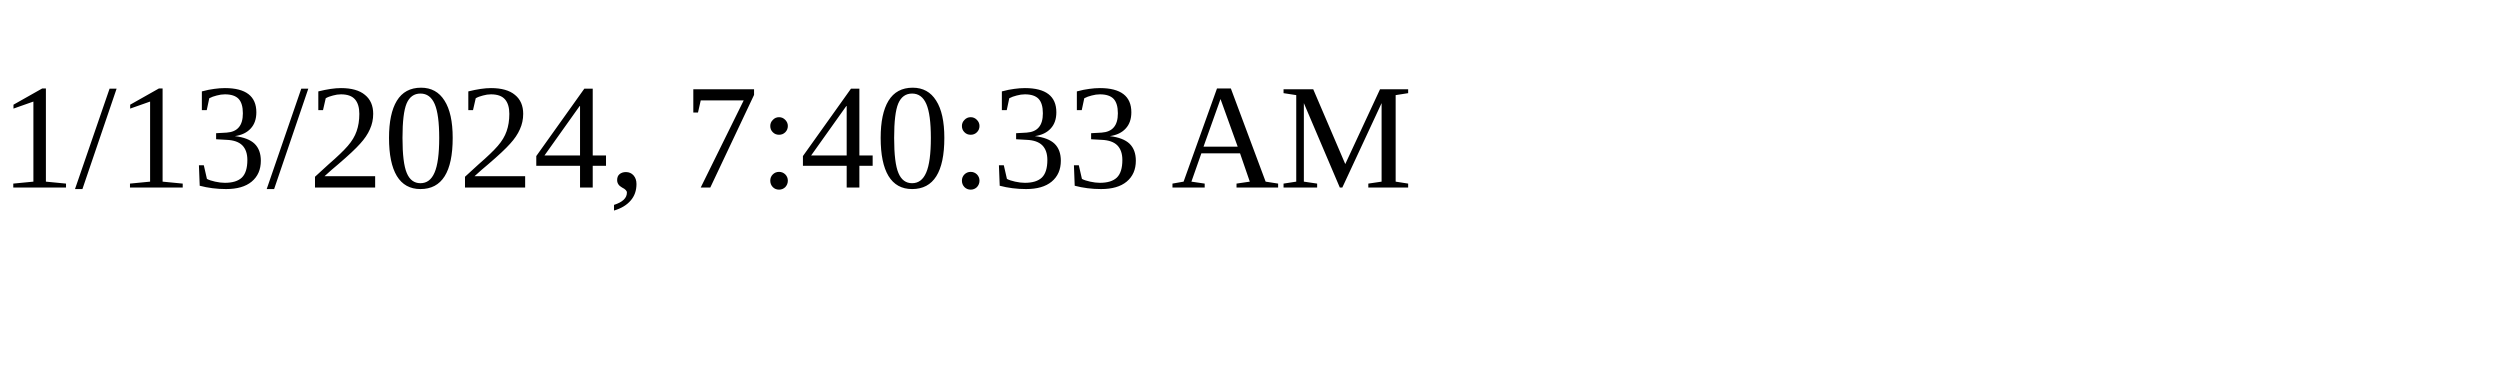
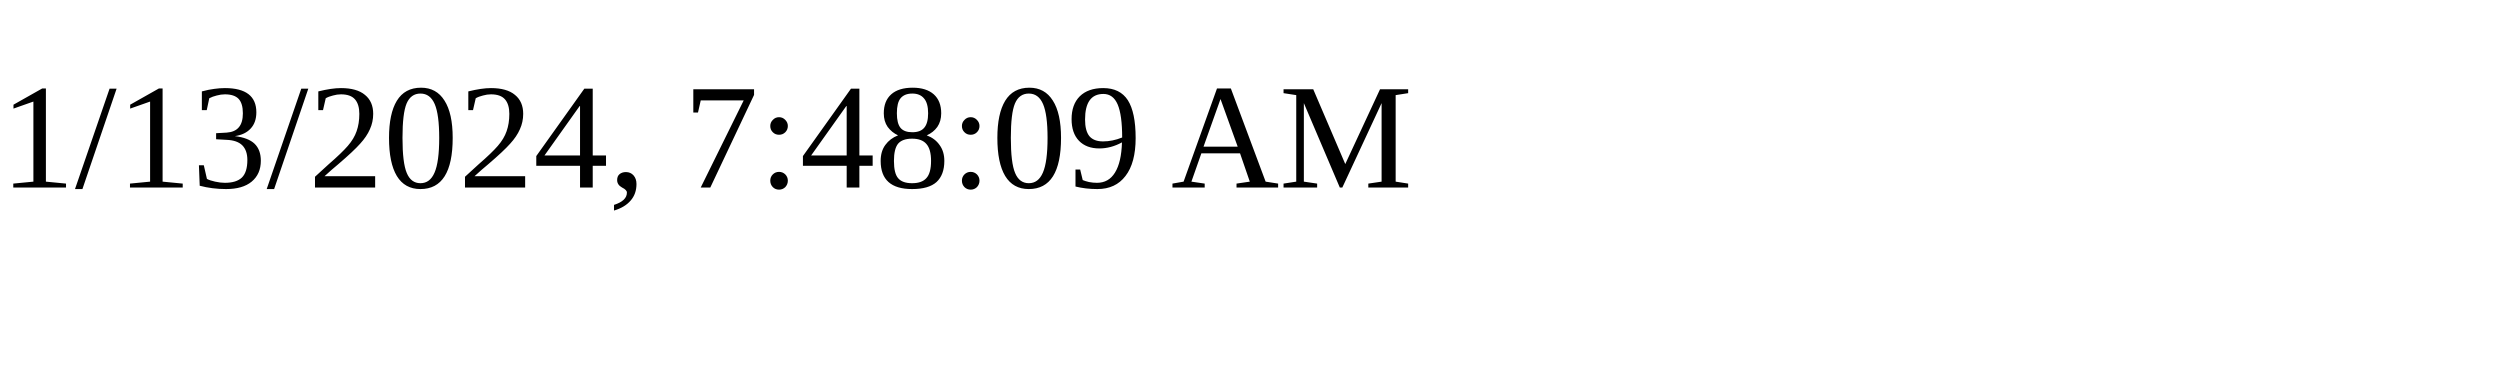
<svg xmlns="http://www.w3.org/2000/svg" height="30" width="200">
-   <text x="0" y="15">1/13/2024, 7:40:33 AM</text>
+   <text x="0" y="15">1/13/2024, 7:48:09 AM</text>
</svg>
